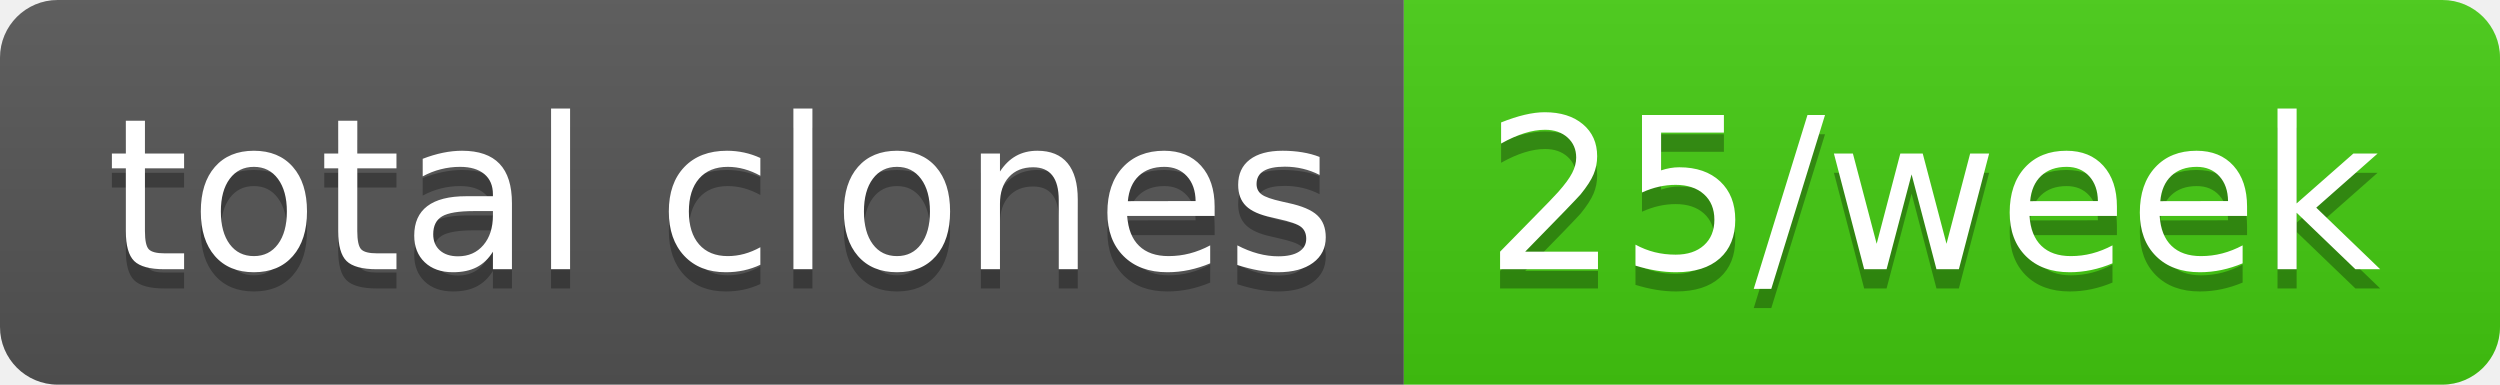
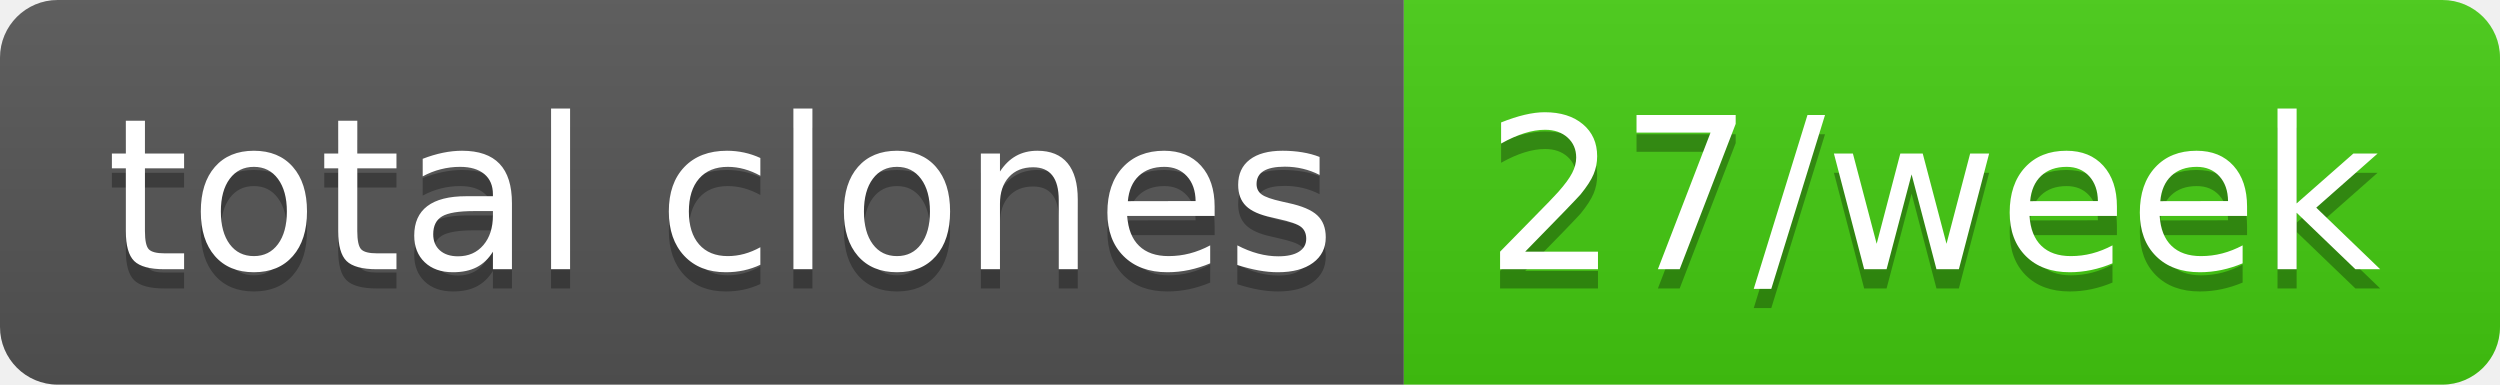
- <svg xmlns="http://www.w3.org/2000/svg" width="130" height="20" role="img" aria-label="total clones: 25/week">
+ <svg xmlns="http://www.w3.org/2000/svg" width="130" height="20" role="img" aria-label="total clones: 27/week">
  <linearGradient id="s" x2="0" y2="100%">
    <stop offset="0" stop-color="#bbb" stop-opacity=".1" />
    <stop offset="1" stop-opacity=".1" />
  </linearGradient>
  <clipPath id="r">
    <rect width="130" height="20" rx="3" fill="#fff" />
  </clipPath>
  <g clip-path="url(#r)">
    <rect width="73" height="20" fill="#555" />
    <rect x="73" width="57" height="20" fill="#4c1" />
    <rect width="130" height="20" fill="url(#s)" />
  </g>
  <g fill="#fff" text-anchor="middle" font-family="Verdana,Geneva,DejaVu Sans,sans-serif" text-rendering="geometricPrecision" font-size="110">
    <text aria-hidden="true" x="375" y="150" fill="#010101" fill-opacity=".3" transform="scale(.1)" textLength="630">total clones</text>
    <text x="375" y="140" transform="scale(.1)" fill="#fff" textLength="630">total clones</text>
-     <text aria-hidden="true" x="1005" y="150" fill="#010101" fill-opacity=".3" transform="scale(.1)" textLength="470">25/week</text>
-     <text x="1005" y="140" transform="scale(.1)" fill="#fff" textLength="470">25/week</text>
+     <text aria-hidden="true" x="1005" y="150" fill="#010101" fill-opacity=".3" transform="scale(.1)" textLength="470">27/week</text>
+     <text x="1005" y="140" transform="scale(.1)" fill="#fff" textLength="470">27/week</text>
  </g>
</svg>
